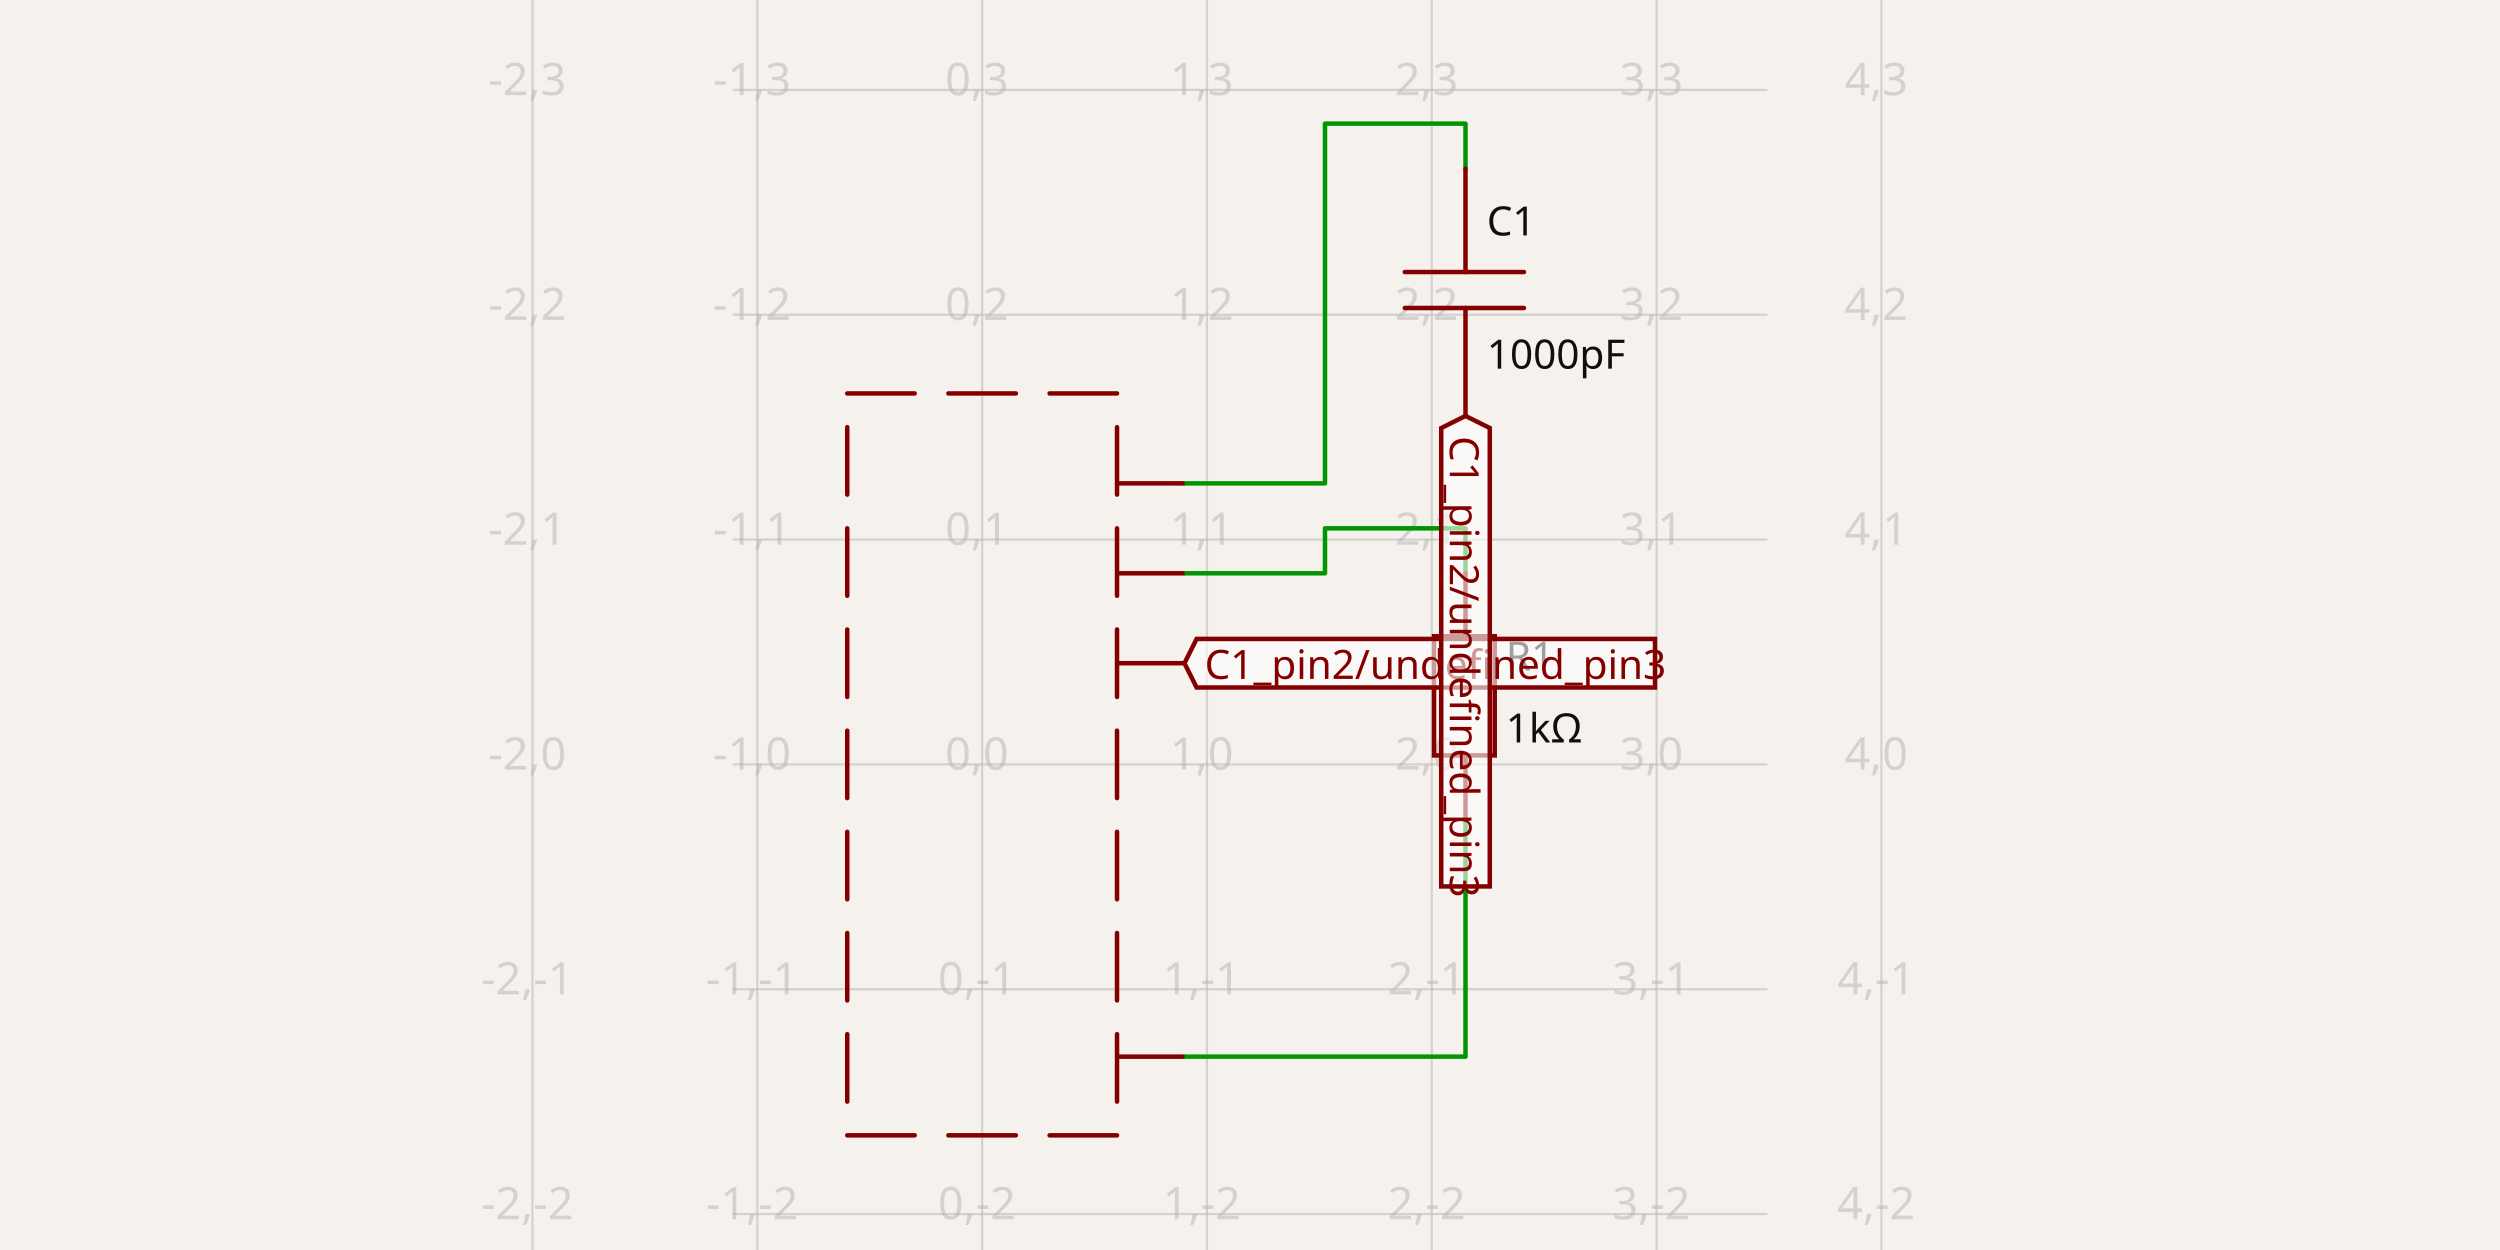
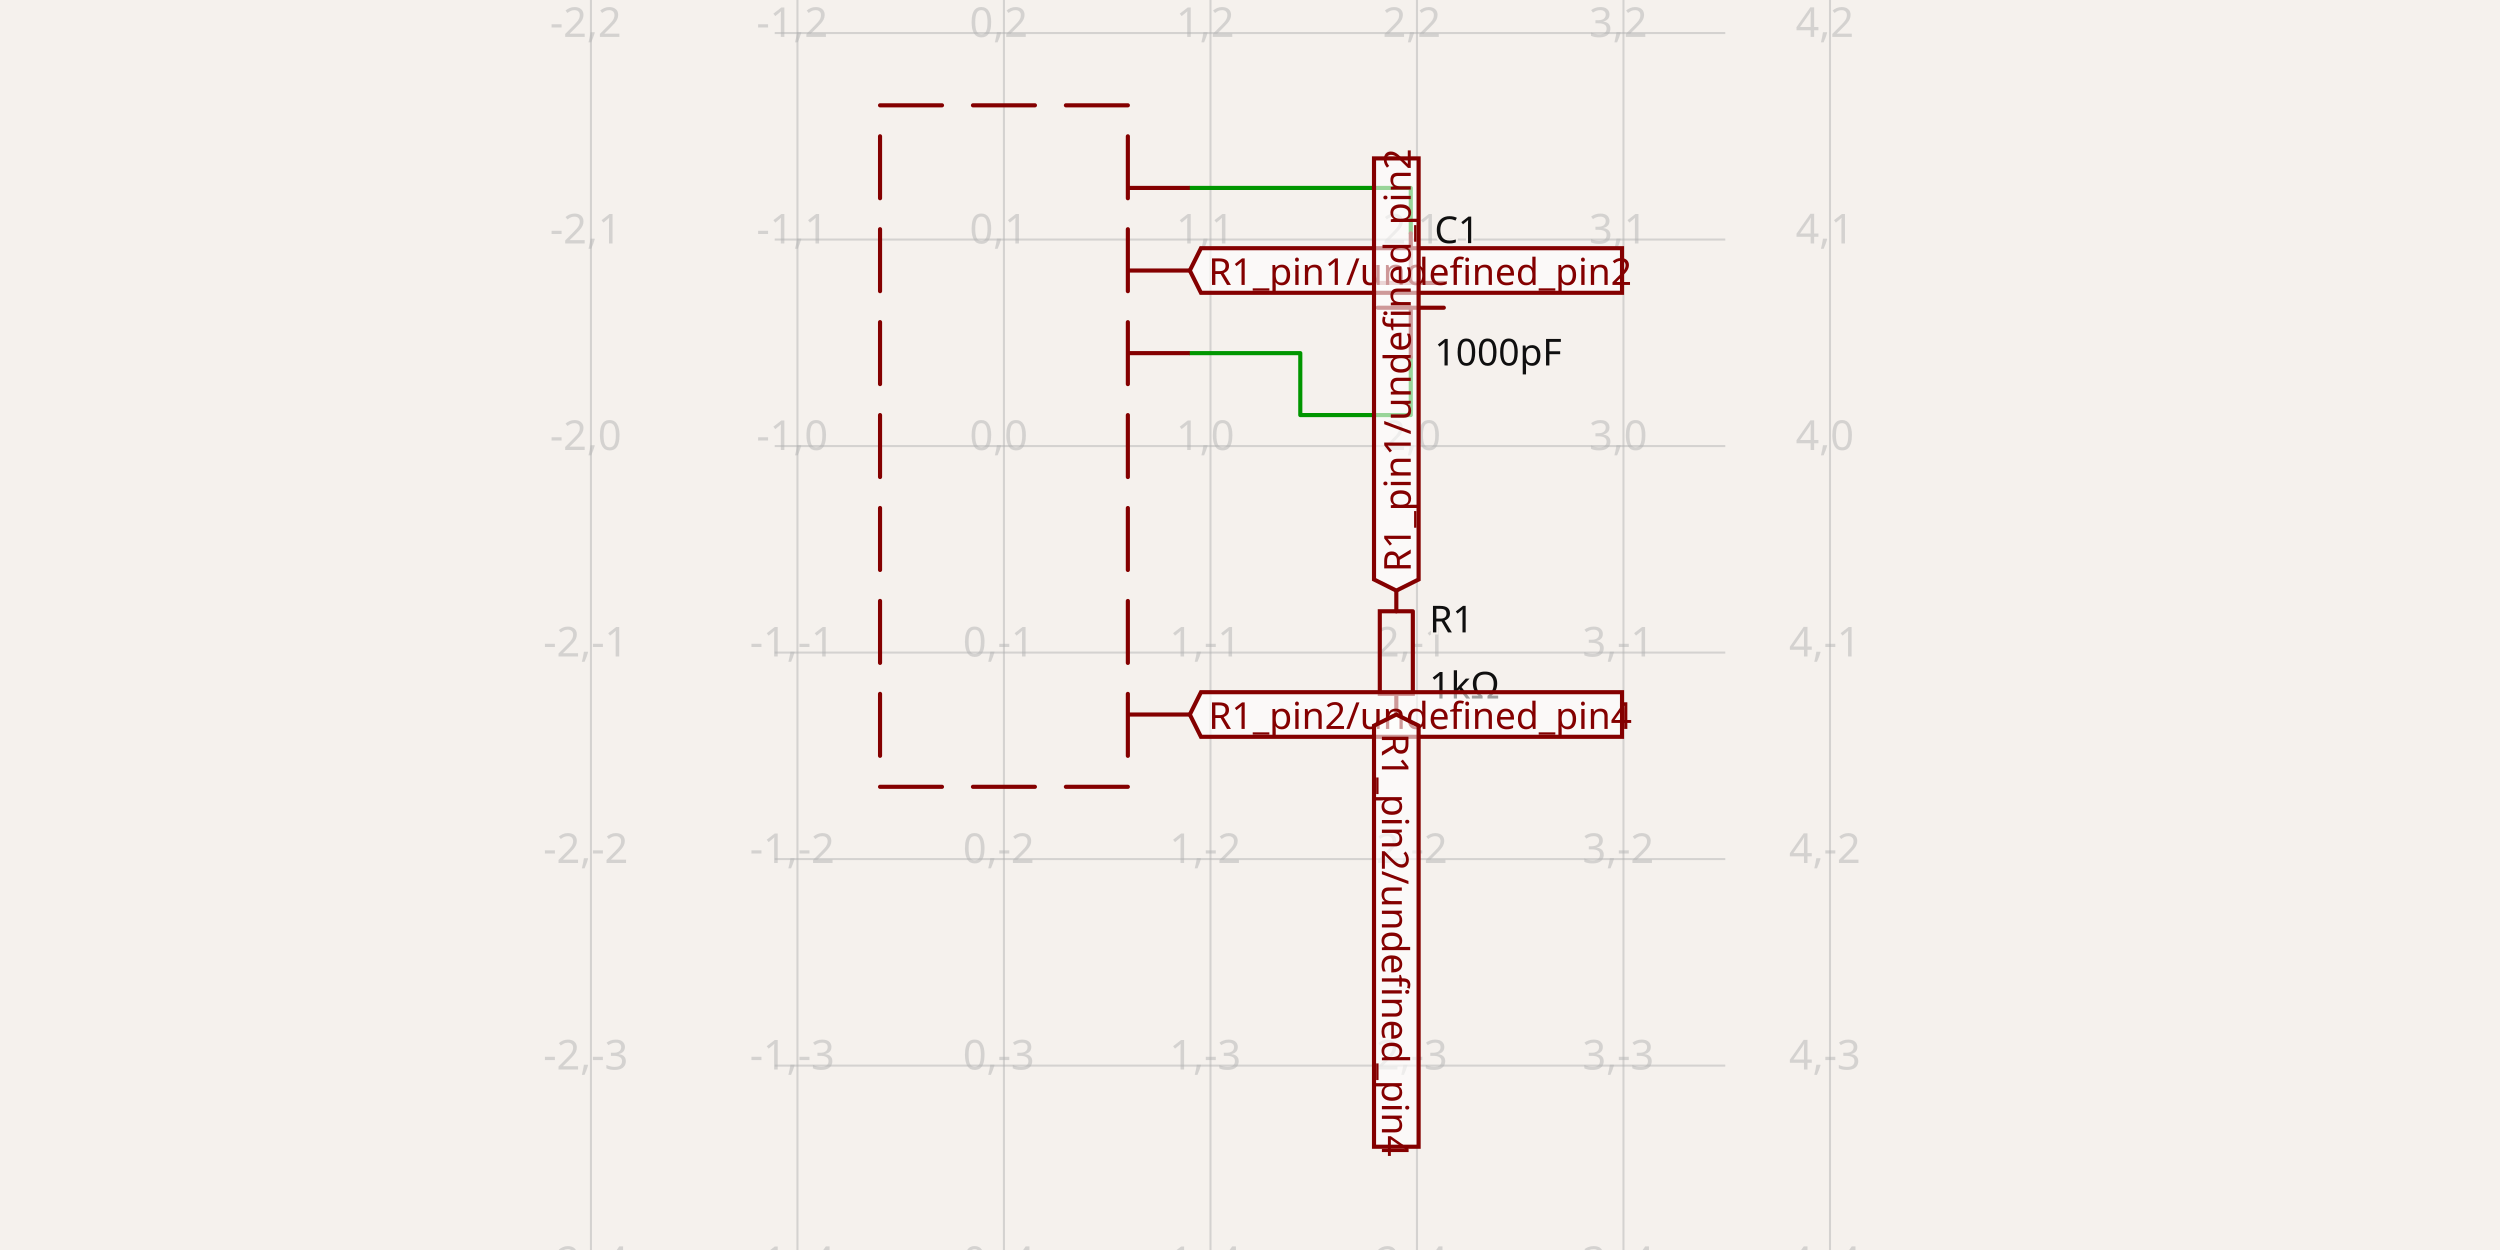
- <svg xmlns="http://www.w3.org/2000/svg" class="tscircuit-schematic" width="1200" height="600" style="background-color: rgb(245, 241, 237)" data-real-to-screen-transform="matrix(107.9136690647,0,0,-107.9136690647,471.4244604317,366.9064748201)" data-software-used-string="@tscircuit/core@0.0.1404">
+ <svg xmlns="http://www.w3.org/2000/svg" class="tscircuit-schematic" width="1200" height="600" style="background-color: rgb(245, 241, 237)" data-real-to-screen-transform="matrix(99.125492874,0,0,-99.125492874,481.8952794238,214.1110646078)" data-software-used-string="@tscircuit/core@0.0.1404">
  <style>
              .boundary { fill: rgb(245, 241, 237); }
              .schematic-boundary { fill: none; stroke: #fff; }
              .component { fill: none; stroke: rgb(132, 0, 0); }
              .chip { fill: rgb(255, 255, 194); stroke: rgb(132, 0, 0); }
              .component-pin { fill: none; stroke: rgb(132, 0, 0); }
              /* Basic per-trace hover fallback */
              .trace:hover {
                filter: invert(1);
              }
              .trace:hover .trace-crossing-outline {
                opacity: 0;
              }
              .trace:hover .trace-junction {
                filter: invert(1);
              }
              /* Net-hover highlighting: when a trace or its overlays are hovered,
                 invert color for all traces (base + overlays) sharing the same
                 subcircuit connectivity key. Also hide crossing outline during hover. */
-               svg:has(:is(g.trace[data-subcircuit-connectivity-map-key="unnamedsubcircuitsubcircuit_source_group_0_connectivity_net1"], g.trace-overlays[data-subcircuit-connectivity-map-key="unnamedsubcircuitsubcircuit_source_group_0_connectivity_net1"]):hover) :is(g.trace[data-subcircuit-connectivity-map-key="unnamedsubcircuitsubcircuit_source_group_0_connectivity_net1"], g.trace-overlays[data-subcircuit-connectivity-map-key="unnamedsubcircuitsubcircuit_source_group_0_connectivity_net1"]) { filter: invert(1); }
- svg:has(:is(g.trace[data-subcircuit-connectivity-map-key="unnamedsubcircuitsubcircuit_source_group_0_connectivity_net1"], g.trace-overlays[data-subcircuit-connectivity-map-key="unnamedsubcircuitsubcircuit_source_group_0_connectivity_net1"]):hover) g.trace-overlays[data-subcircuit-connectivity-map-key="unnamedsubcircuitsubcircuit_source_group_0_connectivity_net1"] .trace-crossing-outline { opacity: 0; }
- svg:has(:is(g.trace[data-subcircuit-connectivity-map-key="unnamedsubcircuitsubcircuit_source_group_0_connectivity_net3"], g.trace-overlays[data-subcircuit-connectivity-map-key="unnamedsubcircuitsubcircuit_source_group_0_connectivity_net3"]):hover) :is(g.trace[data-subcircuit-connectivity-map-key="unnamedsubcircuitsubcircuit_source_group_0_connectivity_net3"], g.trace-overlays[data-subcircuit-connectivity-map-key="unnamedsubcircuitsubcircuit_source_group_0_connectivity_net3"]) { filter: invert(1); }
- svg:has(:is(g.trace[data-subcircuit-connectivity-map-key="unnamedsubcircuitsubcircuit_source_group_0_connectivity_net3"], g.trace-overlays[data-subcircuit-connectivity-map-key="unnamedsubcircuitsubcircuit_source_group_0_connectivity_net3"]):hover) g.trace-overlays[data-subcircuit-connectivity-map-key="unnamedsubcircuitsubcircuit_source_group_0_connectivity_net3"] .trace-crossing-outline { opacity: 0; }
- svg:has(:is(g.trace[data-subcircuit-connectivity-map-key="unnamedsubcircuitsubcircuit_source_group_0_connectivity_net0"], g.trace-overlays[data-subcircuit-connectivity-map-key="unnamedsubcircuitsubcircuit_source_group_0_connectivity_net0"]):hover) :is(g.trace[data-subcircuit-connectivity-map-key="unnamedsubcircuitsubcircuit_source_group_0_connectivity_net0"], g.trace-overlays[data-subcircuit-connectivity-map-key="unnamedsubcircuitsubcircuit_source_group_0_connectivity_net0"]) { filter: invert(1); }
+               svg:has(:is(g.trace[data-subcircuit-connectivity-map-key="unnamedsubcircuitsubcircuit_source_group_0_connectivity_net0"], g.trace-overlays[data-subcircuit-connectivity-map-key="unnamedsubcircuitsubcircuit_source_group_0_connectivity_net0"]):hover) :is(g.trace[data-subcircuit-connectivity-map-key="unnamedsubcircuitsubcircuit_source_group_0_connectivity_net0"], g.trace-overlays[data-subcircuit-connectivity-map-key="unnamedsubcircuitsubcircuit_source_group_0_connectivity_net0"]) { filter: invert(1); }
svg:has(:is(g.trace[data-subcircuit-connectivity-map-key="unnamedsubcircuitsubcircuit_source_group_0_connectivity_net0"], g.trace-overlays[data-subcircuit-connectivity-map-key="unnamedsubcircuitsubcircuit_source_group_0_connectivity_net0"]):hover) g.trace-overlays[data-subcircuit-connectivity-map-key="unnamedsubcircuitsubcircuit_source_group_0_connectivity_net0"] .trace-crossing-outline { opacity: 0; }
+ svg:has(:is(g.trace[data-subcircuit-connectivity-map-key="unnamedsubcircuitsubcircuit_source_group_0_connectivity_net2"], g.trace-overlays[data-subcircuit-connectivity-map-key="unnamedsubcircuitsubcircuit_source_group_0_connectivity_net2"]):hover) :is(g.trace[data-subcircuit-connectivity-map-key="unnamedsubcircuitsubcircuit_source_group_0_connectivity_net2"], g.trace-overlays[data-subcircuit-connectivity-map-key="unnamedsubcircuitsubcircuit_source_group_0_connectivity_net2"]) { filter: invert(1); }
+ svg:has(:is(g.trace[data-subcircuit-connectivity-map-key="unnamedsubcircuitsubcircuit_source_group_0_connectivity_net2"], g.trace-overlays[data-subcircuit-connectivity-map-key="unnamedsubcircuitsubcircuit_source_group_0_connectivity_net2"]):hover) g.trace-overlays[data-subcircuit-connectivity-map-key="unnamedsubcircuitsubcircuit_source_group_0_connectivity_net2"] .trace-crossing-outline { opacity: 0; }
              .text { font-family: sans-serif; fill: rgb(0, 150, 0); }
              .pin-number { fill: rgb(169, 0, 0); }
              .port-label { fill: rgb(0, 100, 100); }
              .component-name { fill: rgb(0, 100, 100); }
              
            </style>
  <rect class="boundary" x="0" y="0" width="1200" height="600" />
  <g class="grid sch-grid">
-     <line x1="255.597" y1="600" x2="255.597" y2="1.2005330063402653e-10" stroke="rgb(181, 181, 181)" stroke-width="1.079" stroke-opacity="0.5" />
-     <line x1="363.511" y1="600" x2="363.511" y2="1.2005330063402653e-10" stroke="rgb(181, 181, 181)" stroke-width="1.079" stroke-opacity="0.5" />
-     <line x1="471.424" y1="600" x2="471.424" y2="1.2005330063402653e-10" stroke="rgb(181, 181, 181)" stroke-width="1.079" stroke-opacity="0.5" />
-     <line x1="579.338" y1="600" x2="579.338" y2="1.2005330063402653e-10" stroke="rgb(181, 181, 181)" stroke-width="1.079" stroke-opacity="0.5" />
-     <line x1="687.252" y1="600" x2="687.252" y2="1.2005330063402653e-10" stroke="rgb(181, 181, 181)" stroke-width="1.079" stroke-opacity="0.5" />
-     <line x1="795.165" y1="600" x2="795.165" y2="1.2005330063402653e-10" stroke="rgb(181, 181, 181)" stroke-width="1.079" stroke-opacity="0.5" />
-     <line x1="903.079" y1="600" x2="903.079" y2="1.2005330063402653e-10" stroke="rgb(181, 181, 181)" stroke-width="1.079" stroke-opacity="0.5" />
-     <line x1="351.64" y1="690.647" x2="848.36" y2="690.647" stroke="rgb(181, 181, 181)" stroke-width="1.079" stroke-opacity="0.5" />
-     <line x1="351.64" y1="582.734" x2="848.36" y2="582.734" stroke="rgb(181, 181, 181)" stroke-width="1.079" stroke-opacity="0.5" />
-     <line x1="351.64" y1="474.82" x2="848.36" y2="474.82" stroke="rgb(181, 181, 181)" stroke-width="1.079" stroke-opacity="0.5" />
-     <line x1="351.64" y1="366.906" x2="848.36" y2="366.906" stroke="rgb(181, 181, 181)" stroke-width="1.079" stroke-opacity="0.5" />
-     <line x1="351.64" y1="258.993" x2="848.36" y2="258.993" stroke="rgb(181, 181, 181)" stroke-width="1.079" stroke-opacity="0.5" />
-     <line x1="351.64" y1="151.079" x2="848.36" y2="151.079" stroke="rgb(181, 181, 181)" stroke-width="1.079" stroke-opacity="0.5" />
-     <line x1="351.64" y1="43.165" x2="848.36" y2="43.165" stroke="rgb(181, 181, 181)" stroke-width="1.079" stroke-opacity="0.5" />
-     <line x1="351.64" y1="-64.748" x2="848.36" y2="-64.748" stroke="rgb(181, 181, 181)" stroke-width="1.079" stroke-opacity="0.5" />
-     <text x="253.097" y="685.647" fill="rgb(181, 181, 181)" font-size="21.583" fill-opacity="0.5" text-anchor="middle" dominant-baseline="middle" font-family="sans-serif">-2,-3</text>
-     <text x="253.097" y="577.734" fill="rgb(181, 181, 181)" font-size="21.583" fill-opacity="0.5" text-anchor="middle" dominant-baseline="middle" font-family="sans-serif">-2,-2</text>
-     <text x="253.097" y="469.82" fill="rgb(181, 181, 181)" font-size="21.583" fill-opacity="0.5" text-anchor="middle" dominant-baseline="middle" font-family="sans-serif">-2,-1</text>
-     <text x="253.097" y="361.906" fill="rgb(181, 181, 181)" font-size="21.583" fill-opacity="0.5" text-anchor="middle" dominant-baseline="middle" font-family="sans-serif">-2,0</text>
-     <text x="253.097" y="253.993" fill="rgb(181, 181, 181)" font-size="21.583" fill-opacity="0.5" text-anchor="middle" dominant-baseline="middle" font-family="sans-serif">-2,1</text>
-     <text x="253.097" y="146.079" fill="rgb(181, 181, 181)" font-size="21.583" fill-opacity="0.5" text-anchor="middle" dominant-baseline="middle" font-family="sans-serif">-2,2</text>
-     <text x="253.097" y="38.165" fill="rgb(181, 181, 181)" font-size="21.583" fill-opacity="0.5" text-anchor="middle" dominant-baseline="middle" font-family="sans-serif">-2,3</text>
-     <text x="253.097" y="-69.748" fill="rgb(181, 181, 181)" font-size="21.583" fill-opacity="0.5" text-anchor="middle" dominant-baseline="middle" font-family="sans-serif">-2,4</text>
-     <text x="361.011" y="685.647" fill="rgb(181, 181, 181)" font-size="21.583" fill-opacity="0.5" text-anchor="middle" dominant-baseline="middle" font-family="sans-serif">-1,-3</text>
-     <text x="361.011" y="577.734" fill="rgb(181, 181, 181)" font-size="21.583" fill-opacity="0.5" text-anchor="middle" dominant-baseline="middle" font-family="sans-serif">-1,-2</text>
-     <text x="361.011" y="469.82" fill="rgb(181, 181, 181)" font-size="21.583" fill-opacity="0.5" text-anchor="middle" dominant-baseline="middle" font-family="sans-serif">-1,-1</text>
-     <text x="361.011" y="361.906" fill="rgb(181, 181, 181)" font-size="21.583" fill-opacity="0.5" text-anchor="middle" dominant-baseline="middle" font-family="sans-serif">-1,0</text>
-     <text x="361.011" y="253.993" fill="rgb(181, 181, 181)" font-size="21.583" fill-opacity="0.5" text-anchor="middle" dominant-baseline="middle" font-family="sans-serif">-1,1</text>
-     <text x="361.011" y="146.079" fill="rgb(181, 181, 181)" font-size="21.583" fill-opacity="0.5" text-anchor="middle" dominant-baseline="middle" font-family="sans-serif">-1,2</text>
-     <text x="361.011" y="38.165" fill="rgb(181, 181, 181)" font-size="21.583" fill-opacity="0.5" text-anchor="middle" dominant-baseline="middle" font-family="sans-serif">-1,3</text>
-     <text x="361.011" y="-69.748" fill="rgb(181, 181, 181)" font-size="21.583" fill-opacity="0.5" text-anchor="middle" dominant-baseline="middle" font-family="sans-serif">-1,4</text>
-     <text x="468.924" y="685.647" fill="rgb(181, 181, 181)" font-size="21.583" fill-opacity="0.5" text-anchor="middle" dominant-baseline="middle" font-family="sans-serif">0,-3</text>
-     <text x="468.924" y="577.734" fill="rgb(181, 181, 181)" font-size="21.583" fill-opacity="0.5" text-anchor="middle" dominant-baseline="middle" font-family="sans-serif">0,-2</text>
-     <text x="468.924" y="469.82" fill="rgb(181, 181, 181)" font-size="21.583" fill-opacity="0.5" text-anchor="middle" dominant-baseline="middle" font-family="sans-serif">0,-1</text>
-     <text x="468.924" y="361.906" fill="rgb(181, 181, 181)" font-size="21.583" fill-opacity="0.5" text-anchor="middle" dominant-baseline="middle" font-family="sans-serif">0,0</text>
-     <text x="468.924" y="253.993" fill="rgb(181, 181, 181)" font-size="21.583" fill-opacity="0.5" text-anchor="middle" dominant-baseline="middle" font-family="sans-serif">0,1</text>
-     <text x="468.924" y="146.079" fill="rgb(181, 181, 181)" font-size="21.583" fill-opacity="0.5" text-anchor="middle" dominant-baseline="middle" font-family="sans-serif">0,2</text>
-     <text x="468.924" y="38.165" fill="rgb(181, 181, 181)" font-size="21.583" fill-opacity="0.5" text-anchor="middle" dominant-baseline="middle" font-family="sans-serif">0,3</text>
-     <text x="468.924" y="-69.748" fill="rgb(181, 181, 181)" font-size="21.583" fill-opacity="0.5" text-anchor="middle" dominant-baseline="middle" font-family="sans-serif">0,4</text>
-     <text x="576.838" y="685.647" fill="rgb(181, 181, 181)" font-size="21.583" fill-opacity="0.5" text-anchor="middle" dominant-baseline="middle" font-family="sans-serif">1,-3</text>
-     <text x="576.838" y="577.734" fill="rgb(181, 181, 181)" font-size="21.583" fill-opacity="0.5" text-anchor="middle" dominant-baseline="middle" font-family="sans-serif">1,-2</text>
-     <text x="576.838" y="469.82" fill="rgb(181, 181, 181)" font-size="21.583" fill-opacity="0.5" text-anchor="middle" dominant-baseline="middle" font-family="sans-serif">1,-1</text>
-     <text x="576.838" y="361.906" fill="rgb(181, 181, 181)" font-size="21.583" fill-opacity="0.5" text-anchor="middle" dominant-baseline="middle" font-family="sans-serif">1,0</text>
-     <text x="576.838" y="253.993" fill="rgb(181, 181, 181)" font-size="21.583" fill-opacity="0.5" text-anchor="middle" dominant-baseline="middle" font-family="sans-serif">1,1</text>
-     <text x="576.838" y="146.079" fill="rgb(181, 181, 181)" font-size="21.583" fill-opacity="0.5" text-anchor="middle" dominant-baseline="middle" font-family="sans-serif">1,2</text>
-     <text x="576.838" y="38.165" fill="rgb(181, 181, 181)" font-size="21.583" fill-opacity="0.5" text-anchor="middle" dominant-baseline="middle" font-family="sans-serif">1,3</text>
-     <text x="576.838" y="-69.748" fill="rgb(181, 181, 181)" font-size="21.583" fill-opacity="0.5" text-anchor="middle" dominant-baseline="middle" font-family="sans-serif">1,4</text>
-     <text x="684.752" y="685.647" fill="rgb(181, 181, 181)" font-size="21.583" fill-opacity="0.5" text-anchor="middle" dominant-baseline="middle" font-family="sans-serif">2,-3</text>
-     <text x="684.752" y="577.734" fill="rgb(181, 181, 181)" font-size="21.583" fill-opacity="0.5" text-anchor="middle" dominant-baseline="middle" font-family="sans-serif">2,-2</text>
-     <text x="684.752" y="469.82" fill="rgb(181, 181, 181)" font-size="21.583" fill-opacity="0.5" text-anchor="middle" dominant-baseline="middle" font-family="sans-serif">2,-1</text>
-     <text x="684.752" y="361.906" fill="rgb(181, 181, 181)" font-size="21.583" fill-opacity="0.5" text-anchor="middle" dominant-baseline="middle" font-family="sans-serif">2,0</text>
-     <text x="684.752" y="253.993" fill="rgb(181, 181, 181)" font-size="21.583" fill-opacity="0.5" text-anchor="middle" dominant-baseline="middle" font-family="sans-serif">2,1</text>
-     <text x="684.752" y="146.079" fill="rgb(181, 181, 181)" font-size="21.583" fill-opacity="0.5" text-anchor="middle" dominant-baseline="middle" font-family="sans-serif">2,2</text>
-     <text x="684.752" y="38.165" fill="rgb(181, 181, 181)" font-size="21.583" fill-opacity="0.5" text-anchor="middle" dominant-baseline="middle" font-family="sans-serif">2,3</text>
-     <text x="684.752" y="-69.748" fill="rgb(181, 181, 181)" font-size="21.583" fill-opacity="0.5" text-anchor="middle" dominant-baseline="middle" font-family="sans-serif">2,4</text>
-     <text x="792.665" y="685.647" fill="rgb(181, 181, 181)" font-size="21.583" fill-opacity="0.5" text-anchor="middle" dominant-baseline="middle" font-family="sans-serif">3,-3</text>
-     <text x="792.665" y="577.734" fill="rgb(181, 181, 181)" font-size="21.583" fill-opacity="0.5" text-anchor="middle" dominant-baseline="middle" font-family="sans-serif">3,-2</text>
-     <text x="792.665" y="469.82" fill="rgb(181, 181, 181)" font-size="21.583" fill-opacity="0.5" text-anchor="middle" dominant-baseline="middle" font-family="sans-serif">3,-1</text>
-     <text x="792.665" y="361.906" fill="rgb(181, 181, 181)" font-size="21.583" fill-opacity="0.5" text-anchor="middle" dominant-baseline="middle" font-family="sans-serif">3,0</text>
-     <text x="792.665" y="253.993" fill="rgb(181, 181, 181)" font-size="21.583" fill-opacity="0.5" text-anchor="middle" dominant-baseline="middle" font-family="sans-serif">3,1</text>
-     <text x="792.665" y="146.079" fill="rgb(181, 181, 181)" font-size="21.583" fill-opacity="0.5" text-anchor="middle" dominant-baseline="middle" font-family="sans-serif">3,2</text>
-     <text x="792.665" y="38.165" fill="rgb(181, 181, 181)" font-size="21.583" fill-opacity="0.5" text-anchor="middle" dominant-baseline="middle" font-family="sans-serif">3,3</text>
-     <text x="792.665" y="-69.748" fill="rgb(181, 181, 181)" font-size="21.583" fill-opacity="0.5" text-anchor="middle" dominant-baseline="middle" font-family="sans-serif">3,4</text>
-     <text x="900.579" y="685.647" fill="rgb(181, 181, 181)" font-size="21.583" fill-opacity="0.5" text-anchor="middle" dominant-baseline="middle" font-family="sans-serif">4,-3</text>
-     <text x="900.579" y="577.734" fill="rgb(181, 181, 181)" font-size="21.583" fill-opacity="0.5" text-anchor="middle" dominant-baseline="middle" font-family="sans-serif">4,-2</text>
-     <text x="900.579" y="469.82" fill="rgb(181, 181, 181)" font-size="21.583" fill-opacity="0.5" text-anchor="middle" dominant-baseline="middle" font-family="sans-serif">4,-1</text>
-     <text x="900.579" y="361.906" fill="rgb(181, 181, 181)" font-size="21.583" fill-opacity="0.5" text-anchor="middle" dominant-baseline="middle" font-family="sans-serif">4,0</text>
-     <text x="900.579" y="253.993" fill="rgb(181, 181, 181)" font-size="21.583" fill-opacity="0.5" text-anchor="middle" dominant-baseline="middle" font-family="sans-serif">4,1</text>
-     <text x="900.579" y="146.079" fill="rgb(181, 181, 181)" font-size="21.583" fill-opacity="0.5" text-anchor="middle" dominant-baseline="middle" font-family="sans-serif">4,2</text>
-     <text x="900.579" y="38.165" fill="rgb(181, 181, 181)" font-size="21.583" fill-opacity="0.5" text-anchor="middle" dominant-baseline="middle" font-family="sans-serif">4,3</text>
-     <text x="900.579" y="-69.748" fill="rgb(181, 181, 181)" font-size="21.583" fill-opacity="0.5" text-anchor="middle" dominant-baseline="middle" font-family="sans-serif">4,4</text>
+     <line x1="283.644" y1="600" x2="283.644" y2="-4.001776687800884e-11" stroke="rgb(181, 181, 181)" stroke-width="0.991" stroke-opacity="0.5" />
+     <line x1="382.77" y1="600" x2="382.77" y2="-4.001776687800884e-11" stroke="rgb(181, 181, 181)" stroke-width="0.991" stroke-opacity="0.5" />
+     <line x1="481.895" y1="600" x2="481.895" y2="-4.001776687800884e-11" stroke="rgb(181, 181, 181)" stroke-width="0.991" stroke-opacity="0.5" />
+     <line x1="581.021" y1="600" x2="581.021" y2="-4.001776687800884e-11" stroke="rgb(181, 181, 181)" stroke-width="0.991" stroke-opacity="0.5" />
+     <line x1="680.146" y1="600" x2="680.146" y2="-4.001776687800884e-11" stroke="rgb(181, 181, 181)" stroke-width="0.991" stroke-opacity="0.5" />
+     <line x1="779.272" y1="600" x2="779.272" y2="-4.001776687800884e-11" stroke="rgb(181, 181, 181)" stroke-width="0.991" stroke-opacity="0.5" />
+     <line x1="878.397" y1="600" x2="878.397" y2="-4.001776687800884e-11" stroke="rgb(181, 181, 181)" stroke-width="0.991" stroke-opacity="0.5" />
+     <line x1="371.866" y1="610.613" x2="828.134" y2="610.613" stroke="rgb(181, 181, 181)" stroke-width="0.991" stroke-opacity="0.5" />
+     <line x1="371.866" y1="511.488" x2="828.134" y2="511.488" stroke="rgb(181, 181, 181)" stroke-width="0.991" stroke-opacity="0.5" />
+     <line x1="371.866" y1="412.362" x2="828.134" y2="412.362" stroke="rgb(181, 181, 181)" stroke-width="0.991" stroke-opacity="0.5" />
+     <line x1="371.866" y1="313.237" x2="828.134" y2="313.237" stroke="rgb(181, 181, 181)" stroke-width="0.991" stroke-opacity="0.5" />
+     <line x1="371.866" y1="214.111" x2="828.134" y2="214.111" stroke="rgb(181, 181, 181)" stroke-width="0.991" stroke-opacity="0.5" />
+     <line x1="371.866" y1="114.986" x2="828.134" y2="114.986" stroke="rgb(181, 181, 181)" stroke-width="0.991" stroke-opacity="0.5" />
+     <line x1="371.866" y1="15.86" x2="828.134" y2="15.86" stroke="rgb(181, 181, 181)" stroke-width="0.991" stroke-opacity="0.5" />
+     <line x1="371.866" y1="-83.265" x2="828.134" y2="-83.265" stroke="rgb(181, 181, 181)" stroke-width="0.991" stroke-opacity="0.5" />
+     <text x="281.144" y="605.613" fill="rgb(181, 181, 181)" font-size="19.825" fill-opacity="0.5" text-anchor="middle" dominant-baseline="middle" font-family="sans-serif">-2,-4</text>
+     <text x="281.144" y="506.488" fill="rgb(181, 181, 181)" font-size="19.825" fill-opacity="0.5" text-anchor="middle" dominant-baseline="middle" font-family="sans-serif">-2,-3</text>
+     <text x="281.144" y="407.362" fill="rgb(181, 181, 181)" font-size="19.825" fill-opacity="0.5" text-anchor="middle" dominant-baseline="middle" font-family="sans-serif">-2,-2</text>
+     <text x="281.144" y="308.237" fill="rgb(181, 181, 181)" font-size="19.825" fill-opacity="0.5" text-anchor="middle" dominant-baseline="middle" font-family="sans-serif">-2,-1</text>
+     <text x="281.144" y="209.111" fill="rgb(181, 181, 181)" font-size="19.825" fill-opacity="0.5" text-anchor="middle" dominant-baseline="middle" font-family="sans-serif">-2,0</text>
+     <text x="281.144" y="109.986" fill="rgb(181, 181, 181)" font-size="19.825" fill-opacity="0.5" text-anchor="middle" dominant-baseline="middle" font-family="sans-serif">-2,1</text>
+     <text x="281.144" y="10.86" fill="rgb(181, 181, 181)" font-size="19.825" fill-opacity="0.5" text-anchor="middle" dominant-baseline="middle" font-family="sans-serif">-2,2</text>
+     <text x="281.144" y="-88.265" fill="rgb(181, 181, 181)" font-size="19.825" fill-opacity="0.5" text-anchor="middle" dominant-baseline="middle" font-family="sans-serif">-2,3</text>
+     <text x="380.27" y="605.613" fill="rgb(181, 181, 181)" font-size="19.825" fill-opacity="0.5" text-anchor="middle" dominant-baseline="middle" font-family="sans-serif">-1,-4</text>
+     <text x="380.27" y="506.488" fill="rgb(181, 181, 181)" font-size="19.825" fill-opacity="0.5" text-anchor="middle" dominant-baseline="middle" font-family="sans-serif">-1,-3</text>
+     <text x="380.27" y="407.362" fill="rgb(181, 181, 181)" font-size="19.825" fill-opacity="0.5" text-anchor="middle" dominant-baseline="middle" font-family="sans-serif">-1,-2</text>
+     <text x="380.27" y="308.237" fill="rgb(181, 181, 181)" font-size="19.825" fill-opacity="0.5" text-anchor="middle" dominant-baseline="middle" font-family="sans-serif">-1,-1</text>
+     <text x="380.27" y="209.111" fill="rgb(181, 181, 181)" font-size="19.825" fill-opacity="0.5" text-anchor="middle" dominant-baseline="middle" font-family="sans-serif">-1,0</text>
+     <text x="380.27" y="109.986" fill="rgb(181, 181, 181)" font-size="19.825" fill-opacity="0.5" text-anchor="middle" dominant-baseline="middle" font-family="sans-serif">-1,1</text>
+     <text x="380.27" y="10.86" fill="rgb(181, 181, 181)" font-size="19.825" fill-opacity="0.5" text-anchor="middle" dominant-baseline="middle" font-family="sans-serif">-1,2</text>
+     <text x="380.27" y="-88.265" fill="rgb(181, 181, 181)" font-size="19.825" fill-opacity="0.5" text-anchor="middle" dominant-baseline="middle" font-family="sans-serif">-1,3</text>
+     <text x="479.395" y="605.613" fill="rgb(181, 181, 181)" font-size="19.825" fill-opacity="0.5" text-anchor="middle" dominant-baseline="middle" font-family="sans-serif">0,-4</text>
+     <text x="479.395" y="506.488" fill="rgb(181, 181, 181)" font-size="19.825" fill-opacity="0.5" text-anchor="middle" dominant-baseline="middle" font-family="sans-serif">0,-3</text>
+     <text x="479.395" y="407.362" fill="rgb(181, 181, 181)" font-size="19.825" fill-opacity="0.5" text-anchor="middle" dominant-baseline="middle" font-family="sans-serif">0,-2</text>
+     <text x="479.395" y="308.237" fill="rgb(181, 181, 181)" font-size="19.825" fill-opacity="0.5" text-anchor="middle" dominant-baseline="middle" font-family="sans-serif">0,-1</text>
+     <text x="479.395" y="209.111" fill="rgb(181, 181, 181)" font-size="19.825" fill-opacity="0.5" text-anchor="middle" dominant-baseline="middle" font-family="sans-serif">0,0</text>
+     <text x="479.395" y="109.986" fill="rgb(181, 181, 181)" font-size="19.825" fill-opacity="0.5" text-anchor="middle" dominant-baseline="middle" font-family="sans-serif">0,1</text>
+     <text x="479.395" y="10.86" fill="rgb(181, 181, 181)" font-size="19.825" fill-opacity="0.5" text-anchor="middle" dominant-baseline="middle" font-family="sans-serif">0,2</text>
+     <text x="479.395" y="-88.265" fill="rgb(181, 181, 181)" font-size="19.825" fill-opacity="0.5" text-anchor="middle" dominant-baseline="middle" font-family="sans-serif">0,3</text>
+     <text x="578.521" y="605.613" fill="rgb(181, 181, 181)" font-size="19.825" fill-opacity="0.5" text-anchor="middle" dominant-baseline="middle" font-family="sans-serif">1,-4</text>
+     <text x="578.521" y="506.488" fill="rgb(181, 181, 181)" font-size="19.825" fill-opacity="0.5" text-anchor="middle" dominant-baseline="middle" font-family="sans-serif">1,-3</text>
+     <text x="578.521" y="407.362" fill="rgb(181, 181, 181)" font-size="19.825" fill-opacity="0.5" text-anchor="middle" dominant-baseline="middle" font-family="sans-serif">1,-2</text>
+     <text x="578.521" y="308.237" fill="rgb(181, 181, 181)" font-size="19.825" fill-opacity="0.5" text-anchor="middle" dominant-baseline="middle" font-family="sans-serif">1,-1</text>
+     <text x="578.521" y="209.111" fill="rgb(181, 181, 181)" font-size="19.825" fill-opacity="0.5" text-anchor="middle" dominant-baseline="middle" font-family="sans-serif">1,0</text>
+     <text x="578.521" y="109.986" fill="rgb(181, 181, 181)" font-size="19.825" fill-opacity="0.5" text-anchor="middle" dominant-baseline="middle" font-family="sans-serif">1,1</text>
+     <text x="578.521" y="10.86" fill="rgb(181, 181, 181)" font-size="19.825" fill-opacity="0.5" text-anchor="middle" dominant-baseline="middle" font-family="sans-serif">1,2</text>
+     <text x="578.521" y="-88.265" fill="rgb(181, 181, 181)" font-size="19.825" fill-opacity="0.5" text-anchor="middle" dominant-baseline="middle" font-family="sans-serif">1,3</text>
+     <text x="677.646" y="605.613" fill="rgb(181, 181, 181)" font-size="19.825" fill-opacity="0.5" text-anchor="middle" dominant-baseline="middle" font-family="sans-serif">2,-4</text>
+     <text x="677.646" y="506.488" fill="rgb(181, 181, 181)" font-size="19.825" fill-opacity="0.5" text-anchor="middle" dominant-baseline="middle" font-family="sans-serif">2,-3</text>
+     <text x="677.646" y="407.362" fill="rgb(181, 181, 181)" font-size="19.825" fill-opacity="0.5" text-anchor="middle" dominant-baseline="middle" font-family="sans-serif">2,-2</text>
+     <text x="677.646" y="308.237" fill="rgb(181, 181, 181)" font-size="19.825" fill-opacity="0.5" text-anchor="middle" dominant-baseline="middle" font-family="sans-serif">2,-1</text>
+     <text x="677.646" y="209.111" fill="rgb(181, 181, 181)" font-size="19.825" fill-opacity="0.5" text-anchor="middle" dominant-baseline="middle" font-family="sans-serif">2,0</text>
+     <text x="677.646" y="109.986" fill="rgb(181, 181, 181)" font-size="19.825" fill-opacity="0.5" text-anchor="middle" dominant-baseline="middle" font-family="sans-serif">2,1</text>
+     <text x="677.646" y="10.86" fill="rgb(181, 181, 181)" font-size="19.825" fill-opacity="0.5" text-anchor="middle" dominant-baseline="middle" font-family="sans-serif">2,2</text>
+     <text x="677.646" y="-88.265" fill="rgb(181, 181, 181)" font-size="19.825" fill-opacity="0.5" text-anchor="middle" dominant-baseline="middle" font-family="sans-serif">2,3</text>
+     <text x="776.772" y="605.613" fill="rgb(181, 181, 181)" font-size="19.825" fill-opacity="0.5" text-anchor="middle" dominant-baseline="middle" font-family="sans-serif">3,-4</text>
+     <text x="776.772" y="506.488" fill="rgb(181, 181, 181)" font-size="19.825" fill-opacity="0.5" text-anchor="middle" dominant-baseline="middle" font-family="sans-serif">3,-3</text>
+     <text x="776.772" y="407.362" fill="rgb(181, 181, 181)" font-size="19.825" fill-opacity="0.5" text-anchor="middle" dominant-baseline="middle" font-family="sans-serif">3,-2</text>
+     <text x="776.772" y="308.237" fill="rgb(181, 181, 181)" font-size="19.825" fill-opacity="0.5" text-anchor="middle" dominant-baseline="middle" font-family="sans-serif">3,-1</text>
+     <text x="776.772" y="209.111" fill="rgb(181, 181, 181)" font-size="19.825" fill-opacity="0.5" text-anchor="middle" dominant-baseline="middle" font-family="sans-serif">3,0</text>
+     <text x="776.772" y="109.986" fill="rgb(181, 181, 181)" font-size="19.825" fill-opacity="0.5" text-anchor="middle" dominant-baseline="middle" font-family="sans-serif">3,1</text>
+     <text x="776.772" y="10.86" fill="rgb(181, 181, 181)" font-size="19.825" fill-opacity="0.5" text-anchor="middle" dominant-baseline="middle" font-family="sans-serif">3,2</text>
+     <text x="776.772" y="-88.265" fill="rgb(181, 181, 181)" font-size="19.825" fill-opacity="0.5" text-anchor="middle" dominant-baseline="middle" font-family="sans-serif">3,3</text>
+     <text x="875.897" y="605.613" fill="rgb(181, 181, 181)" font-size="19.825" fill-opacity="0.5" text-anchor="middle" dominant-baseline="middle" font-family="sans-serif">4,-4</text>
+     <text x="875.897" y="506.488" fill="rgb(181, 181, 181)" font-size="19.825" fill-opacity="0.5" text-anchor="middle" dominant-baseline="middle" font-family="sans-serif">4,-3</text>
+     <text x="875.897" y="407.362" fill="rgb(181, 181, 181)" font-size="19.825" fill-opacity="0.5" text-anchor="middle" dominant-baseline="middle" font-family="sans-serif">4,-2</text>
+     <text x="875.897" y="308.237" fill="rgb(181, 181, 181)" font-size="19.825" fill-opacity="0.5" text-anchor="middle" dominant-baseline="middle" font-family="sans-serif">4,-1</text>
+     <text x="875.897" y="209.111" fill="rgb(181, 181, 181)" font-size="19.825" fill-opacity="0.5" text-anchor="middle" dominant-baseline="middle" font-family="sans-serif">4,0</text>
+     <text x="875.897" y="109.986" fill="rgb(181, 181, 181)" font-size="19.825" fill-opacity="0.5" text-anchor="middle" dominant-baseline="middle" font-family="sans-serif">4,1</text>
+     <text x="875.897" y="10.86" fill="rgb(181, 181, 181)" font-size="19.825" fill-opacity="0.5" text-anchor="middle" dominant-baseline="middle" font-family="sans-serif">4,2</text>
+     <text x="875.897" y="-88.265" fill="rgb(181, 181, 181)" font-size="19.825" fill-opacity="0.5" text-anchor="middle" dominant-baseline="middle" font-family="sans-serif">4,3</text>
  </g>
-   <g class="trace sch-trace" data-layer="base" data-circuit-json-type="schematic_trace" data-schematic-trace-id="schematic_trace_0" data-subcircuit-connectivity-map-key="unnamedsubcircuitsubcircuit_source_group_0_connectivity_net1">
-     <path d="M 568.547 275.18 L 635.993 275.18 L 635.993 253.597 L 703.439 253.597 L 703.439 275.18" class="trace-invisible-hover-outline sch-trace-hitbox" stroke="rgb(0, 150, 0)" fill="none" stroke-width="17.266px" stroke-linecap="round" opacity="0" stroke-linejoin="round" />
-     <path class="sch-trace-path" d="M 568.547 275.18 L 635.993 275.18 L 635.993 253.597 L 703.439 253.597 L 703.439 275.18" stroke="rgb(0, 150, 0)" fill="none" stroke-width="2.158px" stroke-linecap="round" stroke-linejoin="round" />
+   <g class="trace sch-trace" data-layer="base" data-circuit-json-type="schematic_trace" data-schematic-trace-id="schematic_trace_0" data-subcircuit-connectivity-map-key="unnamedsubcircuitsubcircuit_source_group_0_connectivity_net0">
+     <path d="M 571.108 90.204 L 677.173 90.204 L 677.173 104.082 L 677.173 112.012" class="trace-invisible-hover-outline sch-trace-hitbox" stroke="rgb(0, 150, 0)" fill="none" stroke-width="15.86px" stroke-linecap="round" opacity="0" stroke-linejoin="round" />
+     <path class="sch-trace-path" d="M 571.108 90.204 L 677.173 90.204 L 677.173 104.082 L 677.173 112.012" stroke="rgb(0, 150, 0)" fill="none" stroke-width="1.983px" stroke-linecap="round" stroke-linejoin="round" />
  </g>
-   <g class="trace sch-trace" data-layer="base" data-circuit-json-type="schematic_trace" data-schematic-trace-id="schematic_trace_1" data-subcircuit-connectivity-map-key="unnamedsubcircuitsubcircuit_source_group_0_connectivity_net3">
-     <path d="M 568.547 507.194 L 703.439 507.194 L 703.439 393.885" class="trace-invisible-hover-outline sch-trace-hitbox" stroke="rgb(0, 150, 0)" fill="none" stroke-width="17.266px" stroke-linecap="round" opacity="0" stroke-linejoin="round" />
-     <path class="sch-trace-path" d="M 568.547 507.194 L 703.439 507.194 L 703.439 393.885" stroke="rgb(0, 150, 0)" fill="none" stroke-width="2.158px" stroke-linecap="round" stroke-linejoin="round" />
+   <g class="trace sch-trace" data-layer="base" data-circuit-json-type="schematic_trace" data-schematic-trace-id="schematic_trace_1" data-subcircuit-connectivity-map-key="unnamedsubcircuitsubcircuit_source_group_0_connectivity_net2">
+     <path d="M 571.108 169.505 L 624.14 169.505 L 624.14 199.242 L 677.173 199.242 L 677.173 179.417 L 677.173 171.487" class="trace-invisible-hover-outline sch-trace-hitbox" stroke="rgb(0, 150, 0)" fill="none" stroke-width="15.86px" stroke-linecap="round" opacity="0" stroke-linejoin="round" />
+     <path class="sch-trace-path" d="M 571.108 169.505 L 624.14 169.505 L 624.14 199.242 L 677.173 199.242 L 677.173 179.417 L 677.173 171.487" stroke="rgb(0, 150, 0)" fill="none" stroke-width="1.983px" stroke-linecap="round" stroke-linejoin="round" />
  </g>
-   <g class="trace sch-trace" data-layer="base" data-circuit-json-type="schematic_trace" data-schematic-trace-id="schematic_trace_2" data-subcircuit-connectivity-map-key="unnamedsubcircuitsubcircuit_source_group_0_connectivity_net0">
-     <path d="M 568.547 232.014 L 635.993 232.014 L 635.993 59.353 L 703.439 59.353 L 703.439 80.935" class="trace-invisible-hover-outline sch-trace-hitbox" stroke="rgb(0, 150, 0)" fill="none" stroke-width="17.266px" stroke-linecap="round" opacity="0" stroke-linejoin="round" />
-     <path class="sch-trace-path" d="M 568.547 232.014 L 635.993 232.014 L 635.993 59.353 L 703.439 59.353 L 703.439 80.935" stroke="rgb(0, 150, 0)" fill="none" stroke-width="2.158px" stroke-linecap="round" stroke-linejoin="round" />
-   </g>
-   <g class="trace-overlays sch-trace-overlays" data-layer="overlay" data-circuit-json-type="schematic_trace" data-schematic-trace-id="schematic_trace_0" data-subcircuit-connectivity-map-key="unnamedsubcircuitsubcircuit_source_group_0_connectivity_net1" />
-   <g class="trace-overlays sch-trace-overlays" data-layer="overlay" data-circuit-json-type="schematic_trace" data-schematic-trace-id="schematic_trace_1" data-subcircuit-connectivity-map-key="unnamedsubcircuitsubcircuit_source_group_0_connectivity_net3" />
-   <g class="trace-overlays sch-trace-overlays" data-layer="overlay" data-circuit-json-type="schematic_trace" data-schematic-trace-id="schematic_trace_2" data-subcircuit-connectivity-map-key="unnamedsubcircuitsubcircuit_source_group_0_connectivity_net0" />
+   <g class="trace-overlays sch-trace-overlays" data-layer="overlay" data-circuit-json-type="schematic_trace" data-schematic-trace-id="schematic_trace_0" data-subcircuit-connectivity-map-key="unnamedsubcircuitsubcircuit_source_group_0_connectivity_net0" />
+   <g class="trace-overlays sch-trace-overlays" data-layer="overlay" data-circuit-json-type="schematic_trace" data-schematic-trace-id="schematic_trace_1" data-subcircuit-connectivity-map-key="unnamedsubcircuitsubcircuit_source_group_0_connectivity_net2" />
  <g class="sch-component" data-circuit-json-type="schematic_component" data-schematic-component-id="schematic_component_0">
-     <rect class="component-overlay sch-component-overlay" x="688.331" y="275.18" width="29.137" height="118.705" fill="transparent" />
-     <path class="sch-component-symbol-path" d="M 703.439 275.18 L 703.439 305.396" stroke="rgb(132, 0, 0)" fill="none" stroke-width="2.158px" stroke-linecap="round" />
-     <path class="sch-component-symbol-path" d="M 703.439 362.59 L 703.439 393.885" stroke="rgb(132, 0, 0)" fill="none" stroke-width="2.158px" stroke-linecap="round" />
-     <path class="sch-component-symbol-path" d="M 717.468 334.532 L 717.468 362.59 L 688.331 362.59 L 688.331 305.396 L 717.468 305.396 L 717.468 334.532" stroke="rgb(132, 0, 0)" fill="none" stroke-width="2.158px" stroke-linecap="round" />
-     <text class="sch-component-name sch-component-text" x="722.805" y="315.108" stroke="rgb(245, 241, 237)" stroke-width="2.158px" paint-order="stroke" fill="rgb(15, 15, 15)" font-family="sans-serif" text-anchor="start" dominant-baseline="middle" font-size="19.424px">R1</text>
-     <text class="sch-component-text" x="722.805" y="349.64" fill="rgb(15, 15, 15)" font-family="sans-serif" text-anchor="start" dominant-baseline="middle" font-size="19.424px">1kΩ</text>
+     <rect class="component-overlay sch-component-overlay" x="662.306" y="283.499" width="15.856" height="59.475" fill="transparent" />
+     <path class="sch-component-symbol-path" d="M 670.234 283.499 L 670.234 293.413" stroke="rgb(132, 0, 0)" fill="none" stroke-width="1.983px" stroke-linecap="round" />
+     <path class="sch-component-symbol-path" d="M 670.234 333.06 L 670.234 342.974" stroke="rgb(132, 0, 0)" fill="none" stroke-width="1.983px" stroke-linecap="round" />
+     <path class="sch-component-symbol-path" d="M 678.162 293.413 L 678.162 333.06 L 662.306 333.06 L 662.306 293.413 L 678.162 293.413" stroke="rgb(132, 0, 0)" fill="none" stroke-width="1.983px" stroke-linecap="round" />
+     <text class="sch-component-name sch-component-text" x="686.094" y="297.376" stroke="rgb(245, 241, 237)" stroke-width="1.983px" paint-order="stroke" fill="rgb(15, 15, 15)" font-family="sans-serif" text-anchor="start" dominant-baseline="middle" font-size="17.843px">R1</text>
+     <text class="sch-component-text" x="686.094" y="329.097" fill="rgb(15, 15, 15)" font-family="sans-serif" text-anchor="start" dominant-baseline="middle" font-size="17.843px">1kΩ</text>
  </g>
  <g class="sch-component" data-circuit-json-type="schematic_component" data-schematic-component-id="schematic_component_1">
-     <rect class="component-overlay sch-component-overlay" x="674.302" y="80.935" width="57.194" height="118.705" fill="transparent" />
-     <path class="sch-component-symbol-path" d="M 703.439 199.64 L 703.439 147.842" stroke="rgb(132, 0, 0)" fill="none" stroke-width="2.158px" stroke-linecap="round" />
-     <path class="sch-component-symbol-path" d="M 703.439 130.576 L 703.439 80.935" stroke="rgb(132, 0, 0)" fill="none" stroke-width="2.158px" stroke-linecap="round" />
-     <path class="sch-component-symbol-path" d="M 731.496 147.842 L 674.302 147.842" stroke="rgb(132, 0, 0)" fill="none" stroke-width="2.158px" stroke-linecap="round" />
-     <path class="sch-component-symbol-path" d="M 731.496 130.576 L 674.302 130.576" stroke="rgb(132, 0, 0)" fill="none" stroke-width="2.158px" stroke-linecap="round" />
-     <text class="sch-component-name sch-component-text" x="713.691" y="118.705" stroke="rgb(245, 241, 237)" stroke-width="2.158px" paint-order="stroke" fill="rgb(15, 15, 15)" font-family="sans-serif" text-anchor="start" dominant-baseline="ideographic" font-size="19.424px">C1</text>
-     <text class="sch-component-text" x="713.691" y="161.871" fill="rgb(15, 15, 15)" font-family="sans-serif" text-anchor="start" dominant-baseline="hanging" font-size="19.424px">1000pF</text>
+     <rect class="component-overlay sch-component-overlay" x="661.31" y="112.012" width="31.724" height="59.475" fill="transparent" />
+     <path class="sch-component-symbol-path" d="M 677.173 171.487 L 677.173 147.697" stroke="rgb(132, 0, 0)" fill="none" stroke-width="1.983px" stroke-linecap="round" />
+     <path class="sch-component-symbol-path" d="M 677.173 135.802 L 677.173 112.012" stroke="rgb(132, 0, 0)" fill="none" stroke-width="1.983px" stroke-linecap="round" />
+     <path class="sch-component-symbol-path" d="M 693.035 147.697 L 661.31 147.697" stroke="rgb(132, 0, 0)" fill="none" stroke-width="1.983px" stroke-linecap="round" />
+     <path class="sch-component-symbol-path" d="M 693.035 135.802 L 661.31 135.802" stroke="rgb(132, 0, 0)" fill="none" stroke-width="1.983px" stroke-linecap="round" />
+     <text class="sch-component-name sch-component-text" x="688.572" y="121.924" stroke="rgb(245, 241, 237)" stroke-width="1.983px" paint-order="stroke" fill="rgb(15, 15, 15)" font-family="sans-serif" text-anchor="start" dominant-baseline="ideographic" font-size="17.843px">C1</text>
+     <text class="sch-component-text" x="688.572" y="161.575" fill="rgb(15, 15, 15)" font-family="sans-serif" text-anchor="start" dominant-baseline="hanging" font-size="17.843px">1000pF</text>
  </g>
  <g class="sch-component" data-circuit-json-type="schematic_component" data-schematic-component-id="schematic_component_2">
-     <line class="sch-line" x1="568.547" y1="232.014" x2="536.173" y2="232.014" stroke="rgba(132, 0, 0)" stroke-width="2.158" data-schematic-line-id="schematic_line_0" data-schematic-component-id="schematic_component_2" />
-     <line class="sch-line" x1="568.547" y1="275.18" x2="536.173" y2="275.18" stroke="rgba(132, 0, 0)" stroke-width="2.158" data-schematic-line-id="schematic_line_1" data-schematic-component-id="schematic_component_2" />
-     <line class="sch-line" x1="568.547" y1="318.345" x2="536.173" y2="318.345" stroke="rgba(132, 0, 0)" stroke-width="2.158" data-schematic-line-id="schematic_line_2" data-schematic-component-id="schematic_component_2" />
-     <line class="sch-line" x1="568.547" y1="507.194" x2="536.173" y2="507.194" stroke="rgba(132, 0, 0)" stroke-width="2.158" data-schematic-line-id="schematic_line_3" data-schematic-component-id="schematic_component_2" />
-     <path class="sch-path" d="M 406.676 188.849 L 536.173 188.849 L 536.173 544.964 L 406.676 544.964 L 406.676 188.849" stroke="rgb(132, 0, 0)" stroke-width="2.158" fill="none" stroke-linecap="round" stroke-linejoin="round" stroke-dasharray="32.374 16.187" data-schematic-component-id="schematic_component_2" />
+     <line class="sch-line" x1="571.108" y1="90.204" x2="541.371" y2="90.204" stroke="rgba(132, 0, 0)" stroke-width="1.983" data-schematic-line-id="schematic_line_0" data-schematic-component-id="schematic_component_2" />
+     <line class="sch-line" x1="571.108" y1="129.854" x2="541.371" y2="129.854" stroke="rgba(132, 0, 0)" stroke-width="1.983" data-schematic-line-id="schematic_line_1" data-schematic-component-id="schematic_component_2" />
+     <line class="sch-line" x1="571.108" y1="169.505" x2="541.371" y2="169.505" stroke="rgba(132, 0, 0)" stroke-width="1.983" data-schematic-line-id="schematic_line_2" data-schematic-component-id="schematic_component_2" />
+     <line class="sch-line" x1="571.108" y1="342.974" x2="541.371" y2="342.974" stroke="rgba(132, 0, 0)" stroke-width="1.983" data-schematic-line-id="schematic_line_3" data-schematic-component-id="schematic_component_2" />
+     <path class="sch-path" d="M 422.42 50.554 L 541.371 50.554 L 541.371 377.668 L 422.42 377.668 L 422.42 50.554" stroke="rgb(132, 0, 0)" stroke-width="1.983" fill="none" stroke-linecap="round" stroke-linejoin="round" stroke-dasharray="29.738 14.869" data-schematic-component-id="schematic_component_2" />
  </g>
  <g class="schematic-port-hover sch-port-hover" data-schematic-port-id="source_port_0">
-     <circle cx="703.439" cy="275.18" r="4.317" fill="red" opacity="0" />
+     <circle cx="670.234" cy="283.499" r="3.965" fill="red" opacity="0" />
  </g>
  <g class="schematic-port-hover sch-port-hover" data-schematic-port-id="source_port_1">
-     <circle cx="703.439" cy="393.885" r="4.317" fill="red" opacity="0" />
+     <circle cx="670.234" cy="342.974" r="3.965" fill="red" opacity="0" />
  </g>
  <g class="schematic-port-hover sch-port-hover" data-schematic-port-id="source_port_2">
-     <circle cx="703.439" cy="80.935" r="4.317" fill="red" opacity="0" />
+     <circle cx="677.173" cy="112.012" r="3.965" fill="red" opacity="0" />
  </g>
  <g class="schematic-port-hover sch-port-hover" data-schematic-port-id="source_port_3">
-     <circle cx="703.439" cy="199.64" r="4.317" fill="red" opacity="0" />
+     <circle cx="677.173" cy="171.487" r="3.965" fill="red" opacity="0" />
  </g>
  <g class="schematic-port-hover sch-port-hover" data-schematic-port-id="source_port_4">
-     <circle cx="568.547" cy="232.014" r="4.317" fill="red" opacity="0" />
+     <circle cx="571.108" cy="90.204" r="3.965" fill="red" opacity="0" />
  </g>
  <g class="schematic-port-hover sch-port-hover" data-schematic-port-id="source_port_5">
-     <circle cx="568.547" cy="275.18" r="4.317" fill="red" opacity="0" />
+     <circle cx="571.108" cy="129.854" r="3.965" fill="red" opacity="0" />
  </g>
  <g class="schematic-port-hover sch-port-hover" data-schematic-port-id="source_port_6">
-     <circle cx="568.547" cy="318.345" r="4.317" fill="red" opacity="0" />
+     <circle cx="571.108" cy="169.505" r="3.965" fill="red" opacity="0" />
  </g>
  <g class="schematic-port-hover sch-port-hover" data-schematic-port-id="source_port_7">
-     <circle cx="568.547" cy="507.194" r="4.317" fill="red" opacity="0" />
+     <circle cx="571.108" cy="342.974" r="3.965" fill="red" opacity="0" />
  </g>
-   <path class="net-label sch-net-label" d="     M 568.547,318.345     L 574.374,306.691     L 794.403,306.691     L 794.403,330     L 574.374,330     Z   " fill="rgba(255, 255, 255, 0.6)" stroke="rgb(132, 0, 0)" stroke-width="2.158px" />
-   <text class="net-label-text sch-net-label-text" x="578.259" y="318.345" fill="rgb(132, 0, 0)" text-anchor="start" dominant-baseline="central" font-family="sans-serif" font-variant-numeric="tabular-nums" font-size="19.424px" transform="">C1_pin2/undefined_pin3</text>
-   <path class="net-label sch-net-label" d="     M 703.439,199.64     L 715.094,205.468     L 715.094,425.496     L 691.784,425.496     L 691.784,205.468     Z   " fill="rgba(255, 255, 255, 0.6)" stroke="rgb(132, 0, 0)" stroke-width="2.158px" />
-   <text class="net-label-text sch-net-label-text" x="703.439" y="209.353" fill="rgb(132, 0, 0)" text-anchor="start" dominant-baseline="central" font-family="sans-serif" font-variant-numeric="tabular-nums" font-size="19.424px" transform="rotate(90 703.4388 209.3525)">C1_pin2/undefined_pin3</text>
+   <path class="net-label sch-net-label" d="     M 571.108,129.854     L 576.461,119.149     L 778.571,119.149     L 778.571,140.56     L 576.461,140.56     Z   " fill="rgba(255, 255, 255, 0.6)" stroke="rgb(132, 0, 0)" stroke-width="1.983px" />
+   <text class="net-label-text sch-net-label-text" x="580.03" y="129.854" fill="rgb(132, 0, 0)" text-anchor="start" dominant-baseline="central" font-family="sans-serif" font-variant-numeric="tabular-nums" font-size="17.843px" transform="">R1_pin1/undefined_pin2</text>
+   <path class="net-label sch-net-label" d="     M 670.234,283.499     L 659.528,278.146     L 659.528,76.036     L 680.939,76.036     L 680.939,278.146     Z   " fill="rgba(255, 255, 255, 0.6)" stroke="rgb(132, 0, 0)" stroke-width="1.983px" />
+   <text class="net-label-text sch-net-label-text" x="670.234" y="274.578" fill="rgb(132, 0, 0)" text-anchor="start" dominant-baseline="central" font-family="sans-serif" font-variant-numeric="tabular-nums" font-size="17.843px" transform="rotate(-90 670.2337 274.5776)">R1_pin1/undefined_pin2</text>
+   <path class="net-label sch-net-label" d="     M 571.108,342.974     L 576.461,332.269     L 778.571,332.269     L 778.571,353.68     L 576.461,353.68     Z   " fill="rgba(255, 255, 255, 0.6)" stroke="rgb(132, 0, 0)" stroke-width="1.983px" />
+   <text class="net-label-text sch-net-label-text" x="580.03" y="342.974" fill="rgb(132, 0, 0)" text-anchor="start" dominant-baseline="central" font-family="sans-serif" font-variant-numeric="tabular-nums" font-size="17.843px" transform="">R1_pin2/undefined_pin4</text>
+   <path class="net-label sch-net-label" d="     M 670.234,342.974     L 680.939,348.327     L 680.939,550.437     L 659.528,550.437     L 659.528,348.327     Z   " fill="rgba(255, 255, 255, 0.6)" stroke="rgb(132, 0, 0)" stroke-width="1.983px" />
+   <text class="net-label-text sch-net-label-text" x="670.234" y="351.895" fill="rgb(132, 0, 0)" text-anchor="start" dominant-baseline="central" font-family="sans-serif" font-variant-numeric="tabular-nums" font-size="17.843px" transform="rotate(90 670.2337 351.8955)">R1_pin2/undefined_pin4</text>
</svg>
